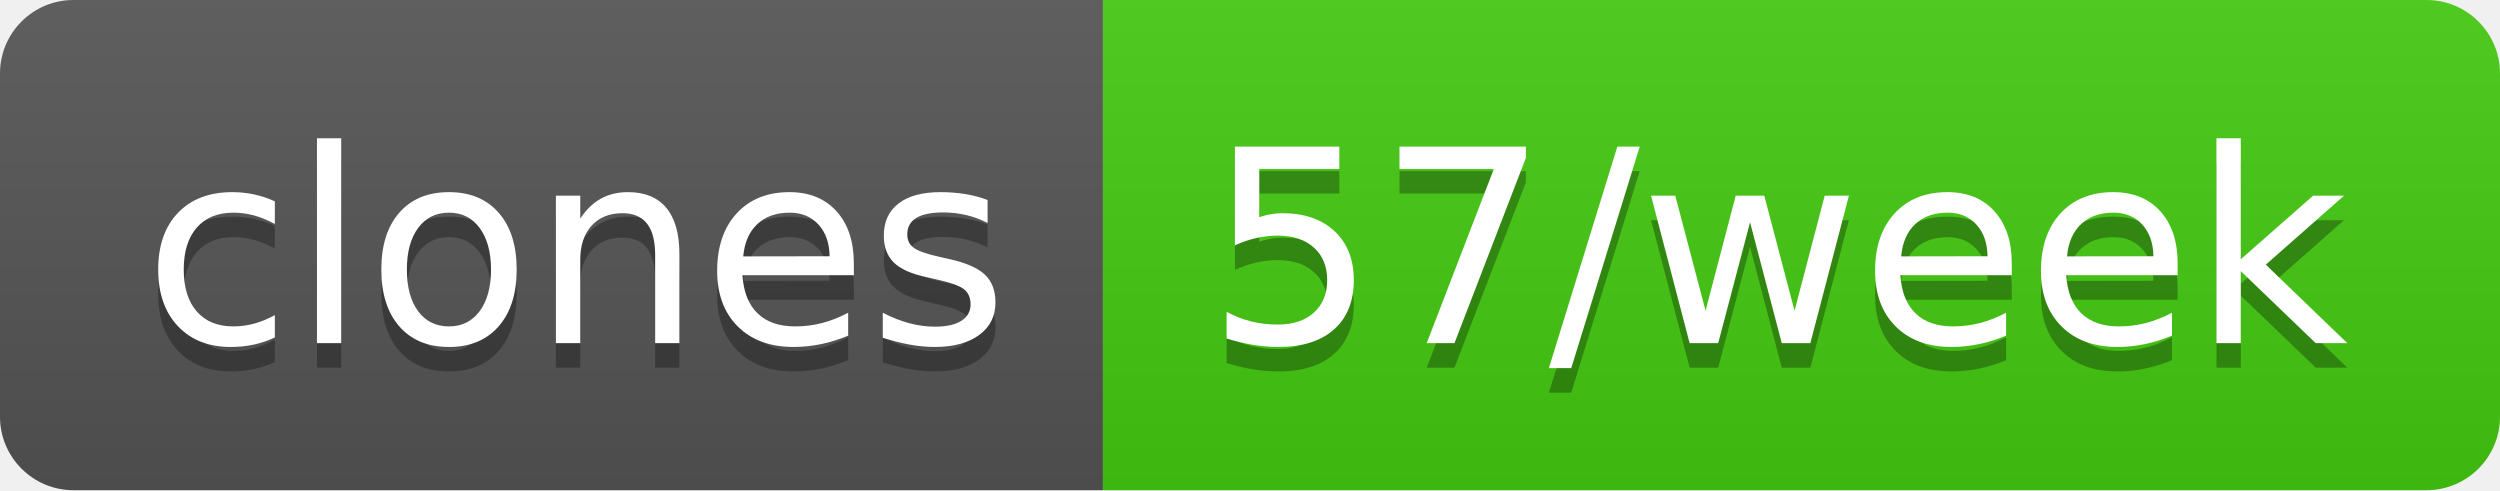
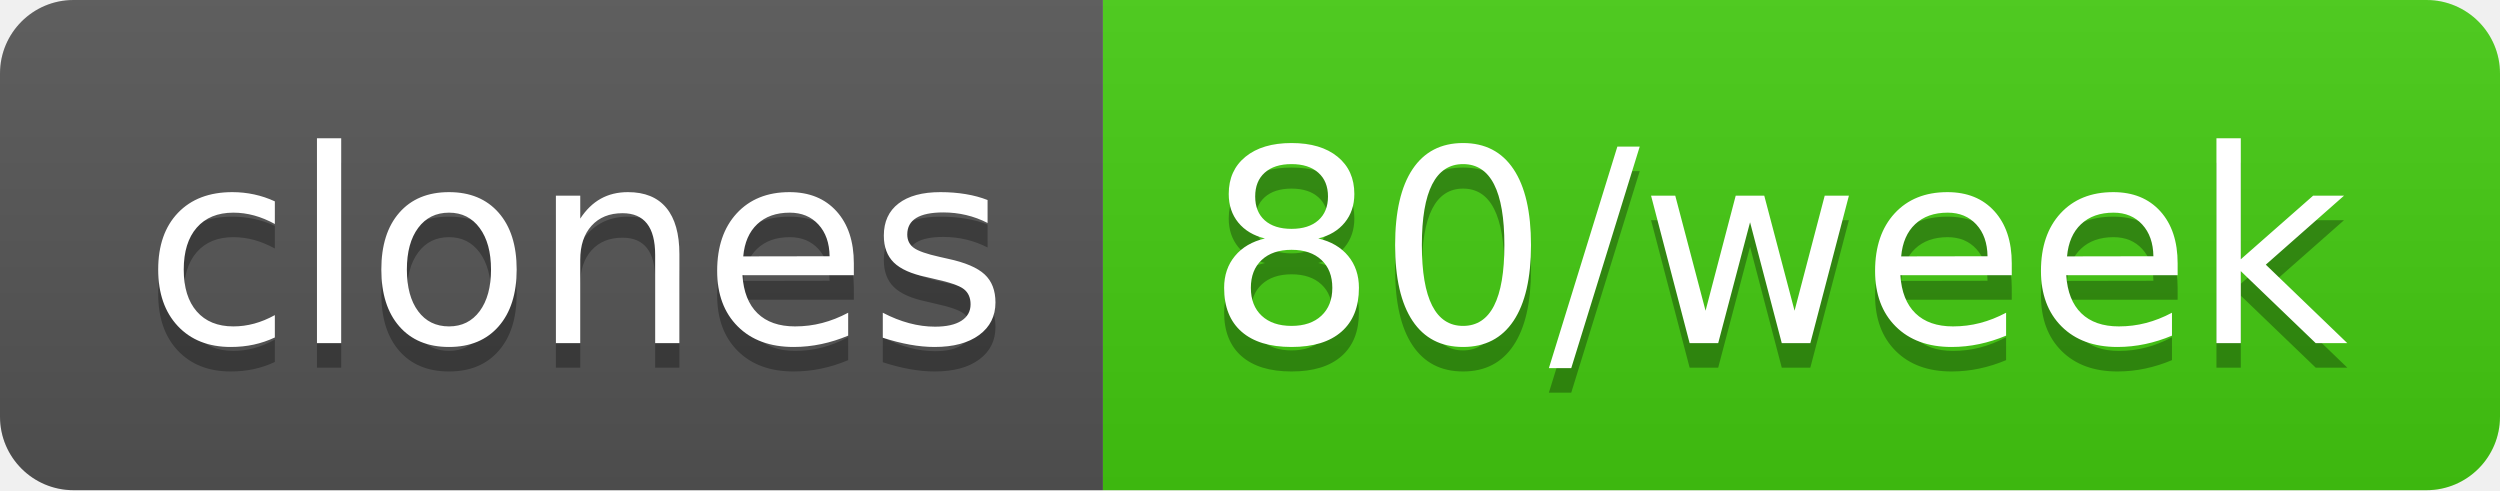
- <svg xmlns="http://www.w3.org/2000/svg" width="102" height="20" role="img" aria-label="clones: 57/week">
+ <svg xmlns="http://www.w3.org/2000/svg" width="102" height="20" role="img" aria-label="clones: 80/week">
  <linearGradient id="s" x2="0" y2="100%">
    <stop offset="0" stop-color="#bbb" stop-opacity=".1" />
    <stop offset="1" stop-opacity=".1" />
  </linearGradient>
  <clipPath id="r">
    <rect width="102" height="20" rx="3" fill="#fff" />
  </clipPath>
  <g clip-path="url(#r)">
    <rect width="45" height="20" fill="#555" />
    <rect x="45" width="57" height="20" fill="#4c1" />
    <rect width="102" height="20" fill="url(#s)" />
  </g>
  <g fill="#fff" text-anchor="middle" font-family="Verdana,Geneva,DejaVu Sans,sans-serif" text-rendering="geometricPrecision" font-size="110">
    <text aria-hidden="true" x="235" y="150" fill="#010101" fill-opacity=".3" transform="scale(.1)" textLength="350">clones</text>
    <text x="235" y="140" transform="scale(.1)" fill="#fff" textLength="350">clones</text>
-     <text aria-hidden="true" x="725" y="150" fill="#010101" fill-opacity=".3" transform="scale(.1)" textLength="470">57/week</text>
-     <text x="725" y="140" transform="scale(.1)" fill="#fff" textLength="470">57/week</text>
+     <text aria-hidden="true" x="725" y="150" fill="#010101" fill-opacity=".3" transform="scale(.1)" textLength="470">80/week</text>
+     <text x="725" y="140" transform="scale(.1)" fill="#fff" textLength="470">80/week</text>
  </g>
</svg>
